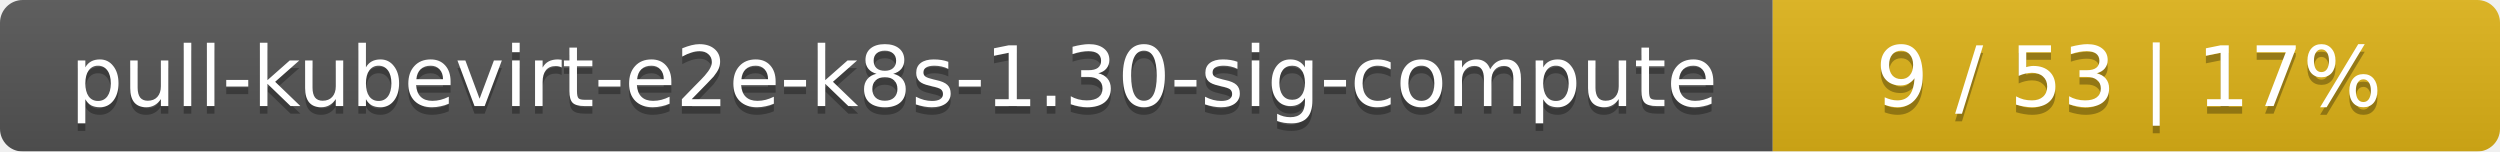
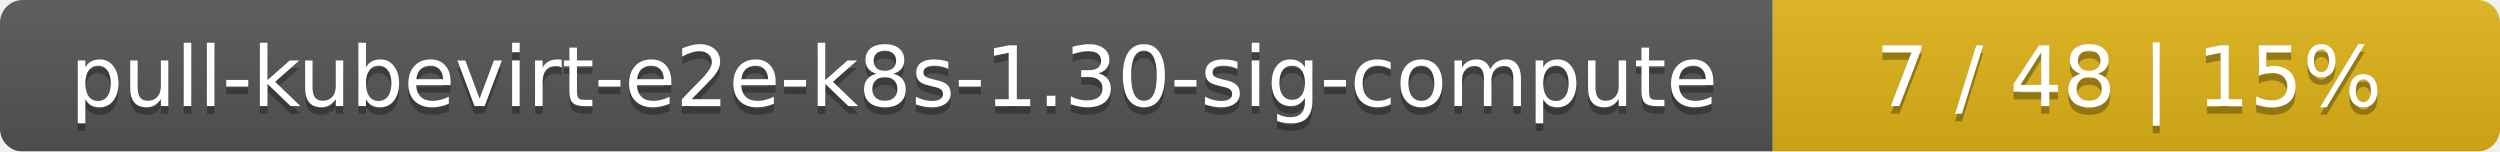
<svg xmlns="http://www.w3.org/2000/svg" width="330" height="20">
  <linearGradient id="smooth" x2="0" y2="100%">
    <stop offset="0" stop-color="#bbb" stop-opacity=".1" />
    <stop offset="1" stop-opacity=".1" />
  </linearGradient>
  <mask id="round">
    <rect width="330" height="20" rx="3" fill="#fff" />
  </mask>
  <g mask="url(#round)">
    <rect width="234" height="20" fill="#555" />
    <rect x="234" width="96" height="20" fill="#dfb317" />
    <rect width="330" height="20" fill="url(#smooth)" />
  </g>
  <g fill="#fff" text-anchor="middle" font-family="DejaVu Sans,Verdana,Geneva,sans-serif" font-size="11">
    <text x="118" y="15" fill="#010101" fill-opacity=".3">pull-kubevirt-e2e-k8s-1.30-sig-compute</text>
    <text x="118" y="14">pull-kubevirt-e2e-k8s-1.30-sig-compute</text>
-     <text x="281" y="15" fill="#010101" fill-opacity=".3">9 / 53    |    17%</text>
-     <text x="281" y="14">9 / 53    |    17%</text>
+     <text x="281" y="15" fill="#010101" fill-opacity=".3">7 / 48    |    15%</text>
+     <text x="281" y="14">7 / 48    |    15%</text>
  </g>
</svg>
